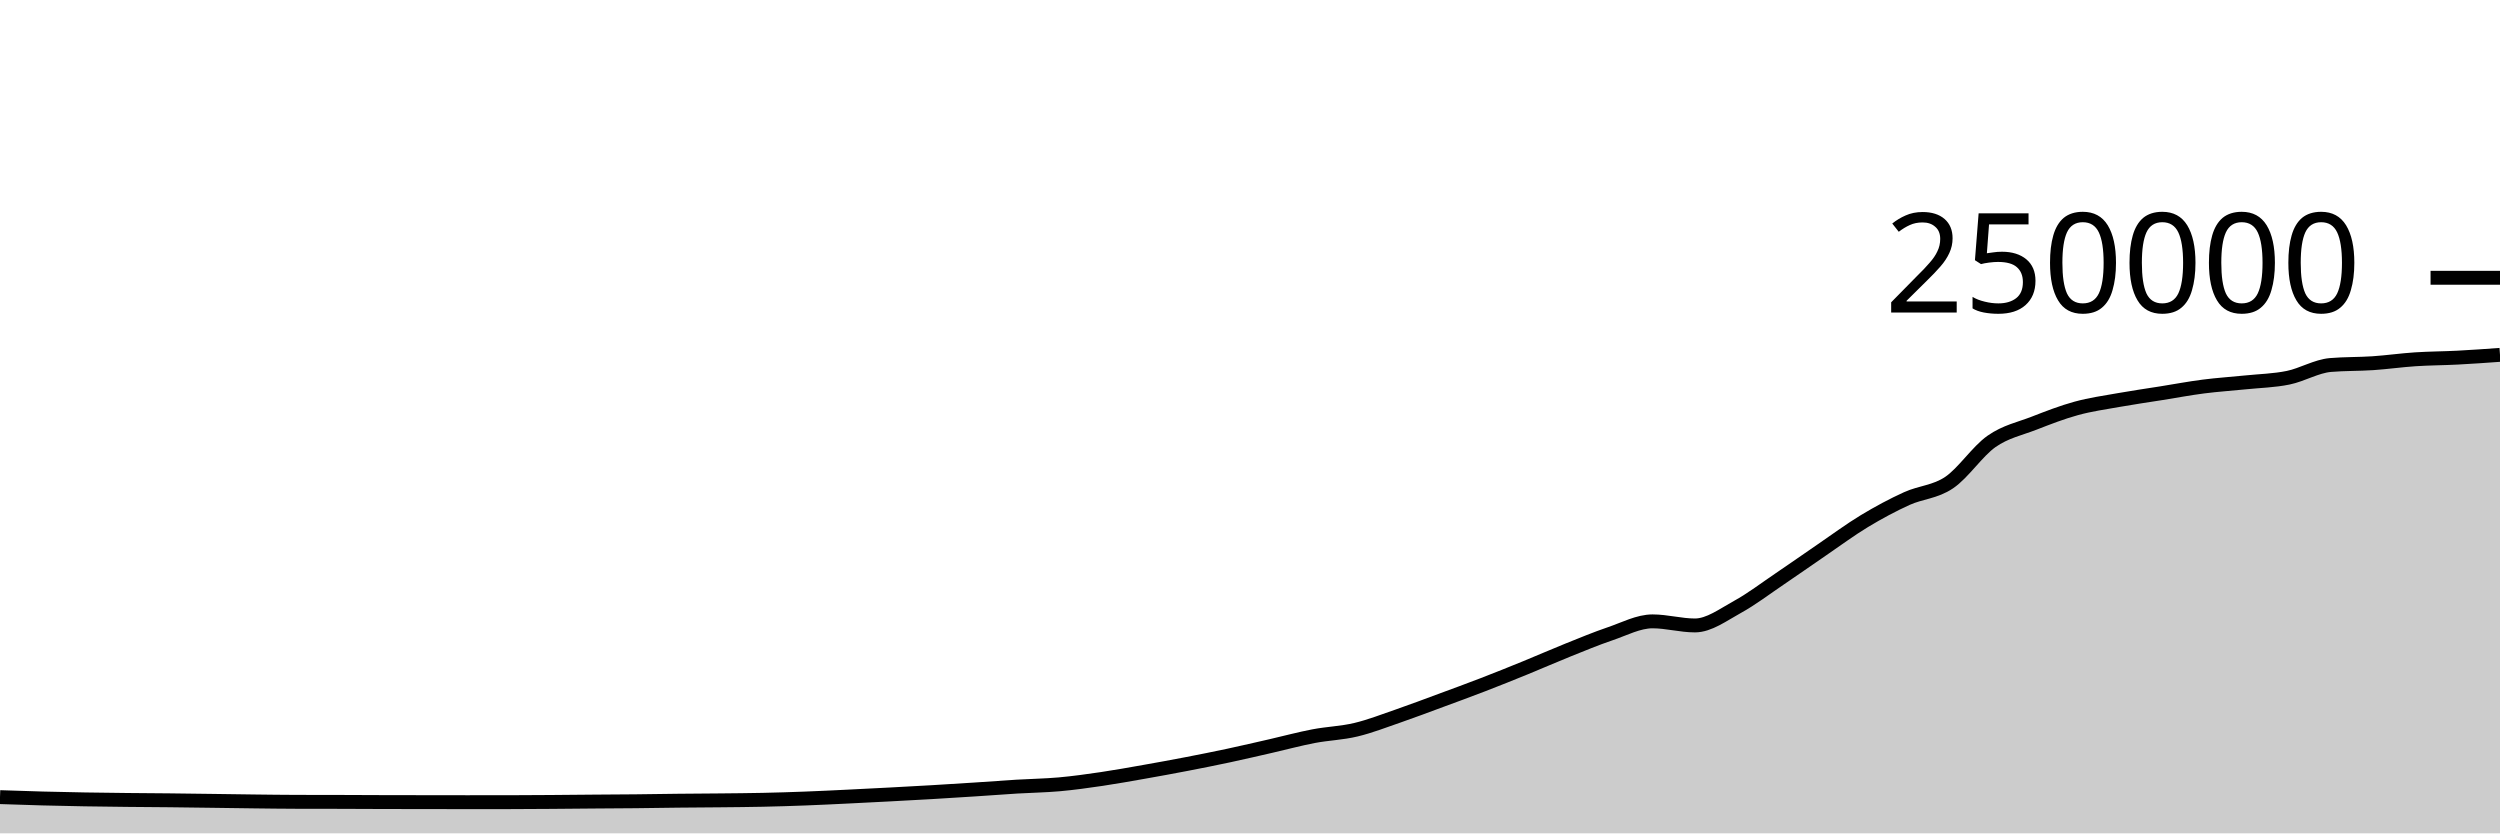
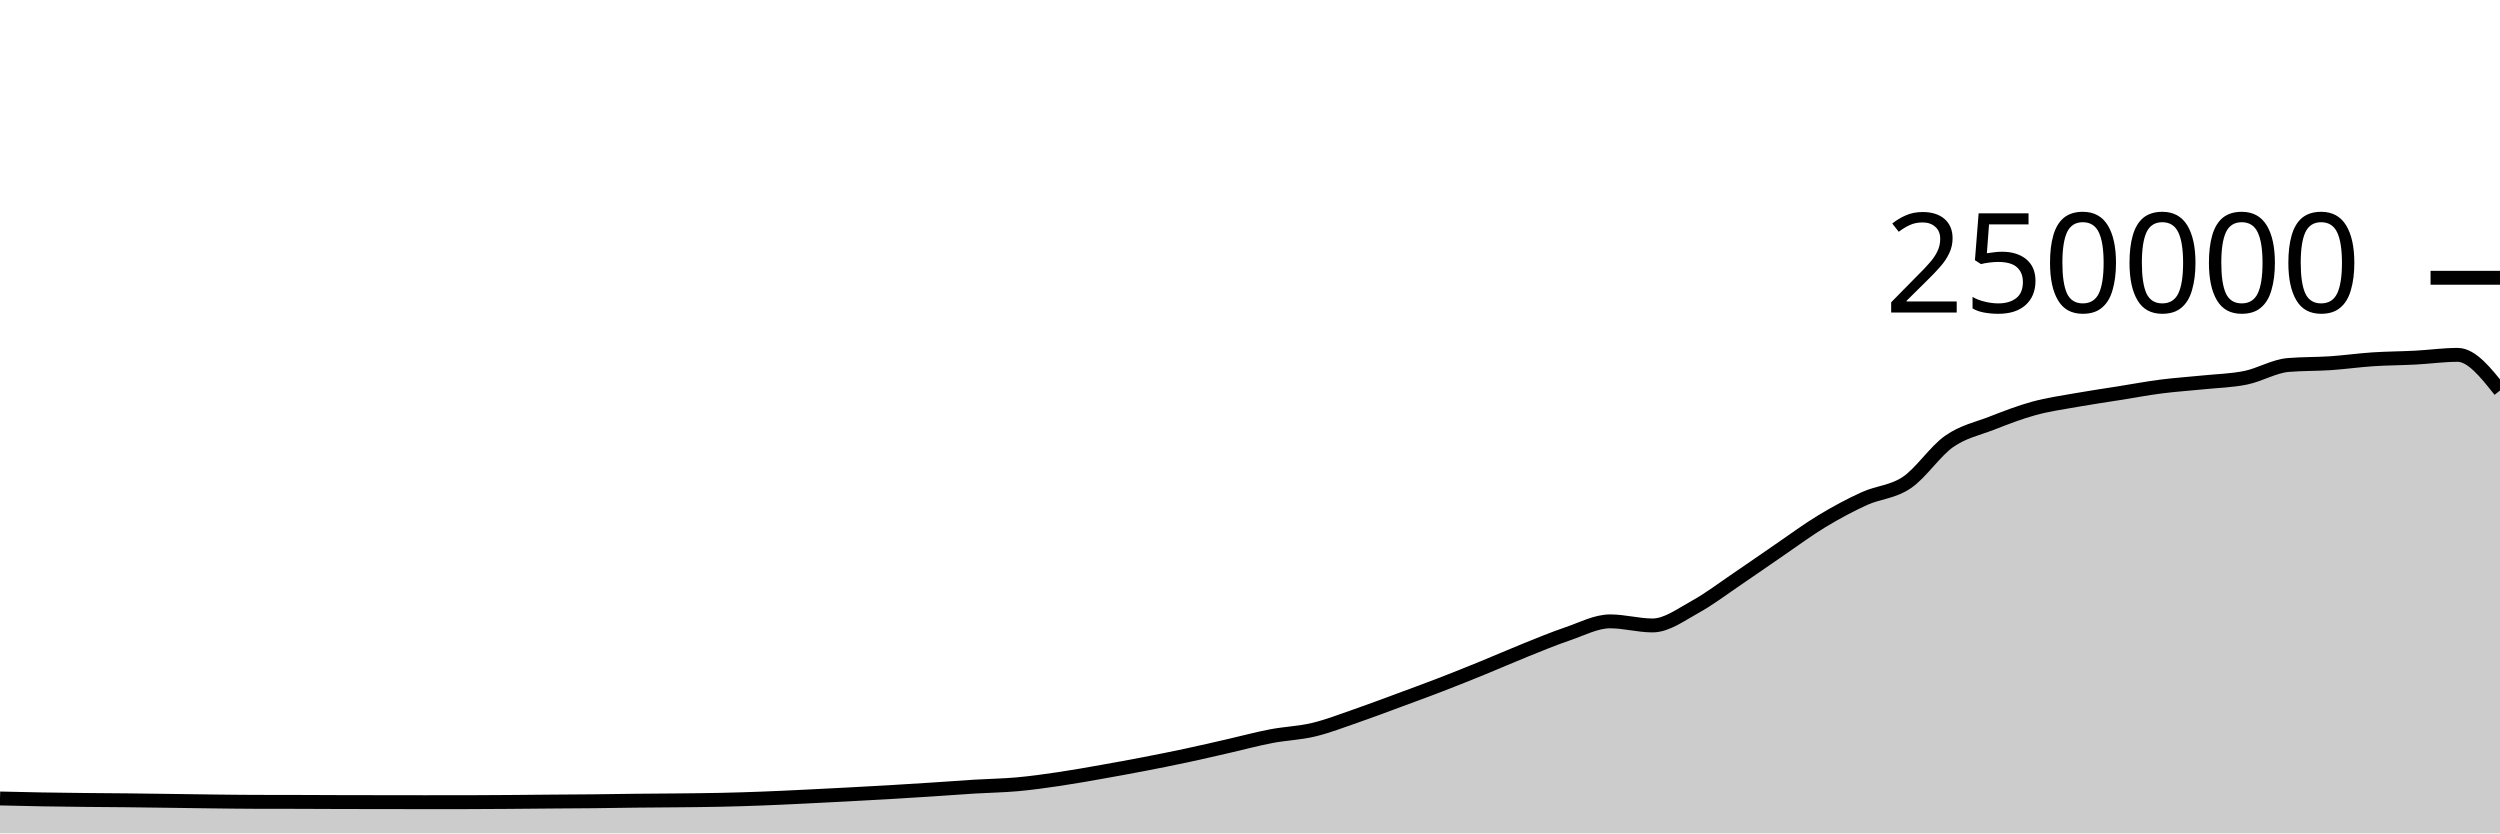
<svg xmlns="http://www.w3.org/2000/svg" viewBox="0 0 180 60">
  <g transform="translate(0,20)">
-     <path class="area" fill="rgba(0, 0, 0, 0.2)" d="M0,37.393C1.017,37.428,2.034,37.463,3.051,37.49C4.068,37.517,5.085,37.539,6.102,37.556C7.119,37.574,8.136,37.585,9.153,37.596C10.169,37.607,11.186,37.611,12.203,37.622C13.22,37.633,14.237,37.647,15.254,37.661C16.271,37.674,17.288,37.691,18.305,37.703C19.322,37.715,20.339,37.73,21.356,37.732C22.373,37.735,23.39,37.734,24.407,37.736C25.424,37.739,26.441,37.745,27.458,37.748C28.475,37.751,29.492,37.752,30.508,37.753C31.525,37.755,32.542,37.757,33.559,37.757C34.576,37.757,35.593,37.757,36.61,37.756C37.627,37.755,38.644,37.747,39.661,37.74C40.678,37.733,41.695,37.722,42.712,37.713C43.729,37.705,44.746,37.702,45.763,37.691C46.78,37.681,47.797,37.662,48.814,37.651C49.831,37.64,50.847,37.637,51.864,37.626C52.881,37.616,53.898,37.608,54.915,37.586C55.932,37.564,56.949,37.533,57.966,37.494C58.983,37.456,60,37.405,61.017,37.356C62.034,37.307,63.051,37.255,64.068,37.201C65.085,37.147,66.102,37.093,67.119,37.033C68.136,36.974,69.153,36.91,70.169,36.843C71.186,36.777,72.203,36.698,73.22,36.636C74.237,36.574,75.254,36.562,76.271,36.471C77.288,36.379,78.305,36.237,79.322,36.087C80.339,35.937,81.356,35.752,82.373,35.573C83.39,35.394,84.407,35.209,85.424,35.012C86.441,34.816,87.458,34.614,88.475,34.396C89.492,34.179,90.508,33.94,91.525,33.708C92.542,33.476,93.559,33.199,94.576,33.005C95.593,32.81,96.61,32.783,97.627,32.54C98.644,32.297,99.661,31.898,100.678,31.548C101.695,31.197,102.712,30.81,103.729,30.435C104.746,30.06,105.763,29.689,106.78,29.296C107.797,28.904,108.814,28.495,109.831,28.08C110.847,27.666,111.864,27.216,112.881,26.808C113.898,26.4,114.915,25.976,115.932,25.631C116.949,25.286,117.966,24.738,118.983,24.738C120,24.738,121.017,25.032,122.034,25.032C123.051,25.032,124.068,24.263,125.085,23.705C126.102,23.147,127.119,22.37,128.136,21.683C129.153,20.996,130.169,20.278,131.186,19.584C132.203,18.89,133.22,18.134,134.237,17.52C135.254,16.906,136.271,16.36,137.288,15.898C138.305,15.436,139.322,15.433,140.339,14.746C141.356,14.06,142.373,12.493,143.39,11.781C144.407,11.069,145.424,10.87,146.441,10.474C147.458,10.078,148.475,9.682,149.492,9.404C150.508,9.125,151.525,8.984,152.542,8.803C153.559,8.621,154.576,8.477,155.593,8.315C156.61,8.153,157.627,7.961,158.644,7.83C159.661,7.699,160.678,7.636,161.695,7.53C162.712,7.425,163.729,7.406,164.746,7.197C165.763,6.989,166.78,6.366,167.797,6.28C168.814,6.194,169.831,6.219,170.847,6.151C171.864,6.082,172.881,5.936,173.898,5.869C174.915,5.802,175.932,5.802,176.949,5.749C177.966,5.696,178.983,5.623,180,5.55L180,40C178.983,40,177.966,40,176.949,40C175.932,40,174.915,40,173.898,40C172.881,40,171.864,40,170.847,40C169.831,40,168.814,40,167.797,40C166.78,40,165.763,40,164.746,40C163.729,40,162.712,40,161.695,40C160.678,40,159.661,40,158.644,40C157.627,40,156.61,40,155.593,40C154.576,40,153.559,40,152.542,40C151.525,40,150.508,40,149.492,40C148.475,40,147.458,40,146.441,40C145.424,40,144.407,40,143.39,40C142.373,40,141.356,40,140.339,40C139.322,40,138.305,40,137.288,40C136.271,40,135.254,40,134.237,40C133.22,40,132.203,40,131.186,40C130.169,40,129.153,40,128.136,40C127.119,40,126.102,40,125.085,40C124.068,40,123.051,40,122.034,40C121.017,40,120,40,118.983,40C117.966,40,116.949,40,115.932,40C114.915,40,113.898,40,112.881,40C111.864,40,110.847,40,109.831,40C108.814,40,107.797,40,106.78,40C105.763,40,104.746,40,103.729,40C102.712,40,101.695,40,100.678,40C99.661,40,98.644,40,97.627,40C96.61,40,95.593,40,94.576,40C93.559,40,92.542,40,91.525,40C90.508,40,89.492,40,88.475,40C87.458,40,86.441,40,85.424,40C84.407,40,83.39,40,82.373,40C81.356,40,80.339,40,79.322,40C78.305,40,77.288,40,76.271,40C75.254,40,74.237,40,73.22,40C72.203,40,71.186,40,70.169,40C69.153,40,68.136,40,67.119,40C66.102,40,65.085,40,64.068,40C63.051,40,62.034,40,61.017,40C60,40,58.983,40,57.966,40C56.949,40,55.932,40,54.915,40C53.898,40,52.881,40,51.864,40C50.847,40,49.831,40,48.814,40C47.797,40,46.78,40,45.763,40C44.746,40,43.729,40,42.712,40C41.695,40,40.678,40,39.661,40C38.644,40,37.627,40,36.61,40C35.593,40,34.576,40,33.559,40C32.542,40,31.525,40,30.508,40C29.492,40,28.475,40,27.458,40C26.441,40,25.424,40,24.407,40C23.39,40,22.373,40,21.356,40C20.339,40,19.322,40,18.305,40C17.288,40,16.271,40,15.254,40C14.237,40,13.22,40,12.203,40C11.186,40,10.169,40,9.153,40C8.136,40,7.119,40,6.102,40C5.085,40,4.068,40,3.051,40C2.034,40,1.017,40,0,40Z" />
-     <path class="line" stroke="black" fill="none" d="M0,37.393C1.017,37.428,2.034,37.463,3.051,37.49C4.068,37.517,5.085,37.539,6.102,37.556C7.119,37.574,8.136,37.585,9.153,37.596C10.169,37.607,11.186,37.611,12.203,37.622C13.22,37.633,14.237,37.647,15.254,37.661C16.271,37.674,17.288,37.691,18.305,37.703C19.322,37.715,20.339,37.73,21.356,37.732C22.373,37.735,23.39,37.734,24.407,37.736C25.424,37.739,26.441,37.745,27.458,37.748C28.475,37.751,29.492,37.752,30.508,37.753C31.525,37.755,32.542,37.757,33.559,37.757C34.576,37.757,35.593,37.757,36.61,37.756C37.627,37.755,38.644,37.747,39.661,37.74C40.678,37.733,41.695,37.722,42.712,37.713C43.729,37.705,44.746,37.702,45.763,37.691C46.78,37.681,47.797,37.662,48.814,37.651C49.831,37.64,50.847,37.637,51.864,37.626C52.881,37.616,53.898,37.608,54.915,37.586C55.932,37.564,56.949,37.533,57.966,37.494C58.983,37.456,60,37.405,61.017,37.356C62.034,37.307,63.051,37.255,64.068,37.201C65.085,37.147,66.102,37.093,67.119,37.033C68.136,36.974,69.153,36.91,70.169,36.843C71.186,36.777,72.203,36.698,73.22,36.636C74.237,36.574,75.254,36.562,76.271,36.471C77.288,36.379,78.305,36.237,79.322,36.087C80.339,35.937,81.356,35.752,82.373,35.573C83.39,35.394,84.407,35.209,85.424,35.012C86.441,34.816,87.458,34.614,88.475,34.396C89.492,34.179,90.508,33.94,91.525,33.708C92.542,33.476,93.559,33.199,94.576,33.005C95.593,32.81,96.61,32.783,97.627,32.54C98.644,32.297,99.661,31.898,100.678,31.548C101.695,31.197,102.712,30.81,103.729,30.435C104.746,30.06,105.763,29.689,106.78,29.296C107.797,28.904,108.814,28.495,109.831,28.08C110.847,27.666,111.864,27.216,112.881,26.808C113.898,26.4,114.915,25.976,115.932,25.631C116.949,25.286,117.966,24.738,118.983,24.738C120,24.738,121.017,25.032,122.034,25.032C123.051,25.032,124.068,24.263,125.085,23.705C126.102,23.147,127.119,22.37,128.136,21.683C129.153,20.996,130.169,20.278,131.186,19.584C132.203,18.89,133.22,18.134,134.237,17.52C135.254,16.906,136.271,16.36,137.288,15.898C138.305,15.436,139.322,15.433,140.339,14.746C141.356,14.06,142.373,12.493,143.39,11.781C144.407,11.069,145.424,10.87,146.441,10.474C147.458,10.078,148.475,9.682,149.492,9.404C150.508,9.125,151.525,8.984,152.542,8.803C153.559,8.621,154.576,8.477,155.593,8.315C156.61,8.153,157.627,7.961,158.644,7.83C159.661,7.699,160.678,7.636,161.695,7.53C162.712,7.425,163.729,7.406,164.746,7.197C165.763,6.989,166.78,6.366,167.797,6.28C168.814,6.194,169.831,6.219,170.847,6.151C171.864,6.082,172.881,5.936,173.898,5.869C174.915,5.802,175.932,5.802,176.949,5.749C177.966,5.696,178.983,5.623,180,5.55" />
+     <path class="area" fill="rgba(0, 0, 0, 0.2)" d="M0,37.49C1.017,37.515,2.034,37.539,3.051,37.556C4.068,37.574,5.085,37.585,6.102,37.596C7.119,37.607,8.136,37.611,9.153,37.622C10.169,37.633,11.186,37.647,12.203,37.661C13.22,37.674,14.237,37.691,15.254,37.703C16.271,37.715,17.288,37.73,18.305,37.732C19.322,37.735,20.339,37.734,21.356,37.736C22.373,37.739,23.39,37.745,24.407,37.748C25.424,37.751,26.441,37.752,27.458,37.753C28.475,37.755,29.492,37.757,30.508,37.757C31.525,37.757,32.542,37.757,33.559,37.756C34.576,37.755,35.593,37.747,36.61,37.74C37.627,37.733,38.644,37.722,39.661,37.713C40.678,37.705,41.695,37.702,42.712,37.691C43.729,37.681,44.746,37.662,45.763,37.651C46.78,37.64,47.797,37.637,48.814,37.626C49.831,37.616,50.847,37.608,51.864,37.586C52.881,37.564,53.898,37.533,54.915,37.494C55.932,37.456,56.949,37.405,57.966,37.356C58.983,37.307,60,37.255,61.017,37.201C62.034,37.147,63.051,37.093,64.068,37.033C65.085,36.974,66.102,36.91,67.119,36.843C68.136,36.777,69.153,36.698,70.169,36.636C71.186,36.574,72.203,36.562,73.22,36.471C74.237,36.379,75.254,36.237,76.271,36.087C77.288,35.937,78.305,35.752,79.322,35.573C80.339,35.394,81.356,35.209,82.373,35.012C83.39,34.816,84.407,34.614,85.424,34.396C86.441,34.179,87.458,33.94,88.475,33.708C89.492,33.476,90.508,33.199,91.525,33.005C92.542,32.81,93.559,32.783,94.576,32.54C95.593,32.297,96.61,31.898,97.627,31.548C98.644,31.197,99.661,30.81,100.678,30.435C101.695,30.06,102.712,29.689,103.729,29.296C104.746,28.904,105.763,28.495,106.78,28.08C107.797,27.666,108.814,27.216,109.831,26.808C110.847,26.4,111.864,25.976,112.881,25.631C113.898,25.286,114.915,24.738,115.932,24.738C116.949,24.738,117.966,25.032,118.983,25.032C120,25.032,121.017,24.263,122.034,23.705C123.051,23.147,124.068,22.37,125.085,21.683C126.102,20.996,127.119,20.278,128.136,19.584C129.153,18.89,130.169,18.134,131.186,17.52C132.203,16.906,133.22,16.36,134.237,15.898C135.254,15.436,136.271,15.433,137.288,14.746C138.305,14.06,139.322,12.493,140.339,11.781C141.356,11.069,142.373,10.87,143.39,10.474C144.407,10.078,145.424,9.682,146.441,9.404C147.458,9.125,148.475,8.984,149.492,8.803C150.508,8.621,151.525,8.477,152.542,8.315C153.559,8.153,154.576,7.961,155.593,7.83C156.61,7.699,157.627,7.636,158.644,7.53C159.661,7.425,160.678,7.406,161.695,7.197C162.712,6.989,163.729,6.366,164.746,6.28C165.763,6.194,166.78,6.219,167.797,6.151C168.814,6.082,169.831,5.936,170.847,5.869C171.864,5.802,172.881,5.802,173.898,5.749C174.915,5.696,175.932,5.55,176.949,5.55C177.966,5.55,178.983,6.834,180,8.118L180,40C178.983,40,177.966,40,176.949,40C175.932,40,174.915,40,173.898,40C172.881,40,171.864,40,170.847,40C169.831,40,168.814,40,167.797,40C166.78,40,165.763,40,164.746,40C163.729,40,162.712,40,161.695,40C160.678,40,159.661,40,158.644,40C157.627,40,156.61,40,155.593,40C154.576,40,153.559,40,152.542,40C151.525,40,150.508,40,149.492,40C148.475,40,147.458,40,146.441,40C145.424,40,144.407,40,143.39,40C142.373,40,141.356,40,140.339,40C139.322,40,138.305,40,137.288,40C136.271,40,135.254,40,134.237,40C133.22,40,132.203,40,131.186,40C130.169,40,129.153,40,128.136,40C127.119,40,126.102,40,125.085,40C124.068,40,123.051,40,122.034,40C121.017,40,120,40,118.983,40C117.966,40,116.949,40,115.932,40C114.915,40,113.898,40,112.881,40C111.864,40,110.847,40,109.831,40C108.814,40,107.797,40,106.78,40C105.763,40,104.746,40,103.729,40C102.712,40,101.695,40,100.678,40C99.661,40,98.644,40,97.627,40C96.61,40,95.593,40,94.576,40C93.559,40,92.542,40,91.525,40C90.508,40,89.492,40,88.475,40C87.458,40,86.441,40,85.424,40C84.407,40,83.39,40,82.373,40C81.356,40,80.339,40,79.322,40C78.305,40,77.288,40,76.271,40C75.254,40,74.237,40,73.22,40C72.203,40,71.186,40,70.169,40C69.153,40,68.136,40,67.119,40C66.102,40,65.085,40,64.068,40C63.051,40,62.034,40,61.017,40C60,40,58.983,40,57.966,40C56.949,40,55.932,40,54.915,40C53.898,40,52.881,40,51.864,40C50.847,40,49.831,40,48.814,40C47.797,40,46.78,40,45.763,40C44.746,40,43.729,40,42.712,40C41.695,40,40.678,40,39.661,40C38.644,40,37.627,40,36.61,40C35.593,40,34.576,40,33.559,40C32.542,40,31.525,40,30.508,40C29.492,40,28.475,40,27.458,40C26.441,40,25.424,40,24.407,40C23.39,40,22.373,40,21.356,40C20.339,40,19.322,40,18.305,40C17.288,40,16.271,40,15.254,40C14.237,40,13.22,40,12.203,40C11.186,40,10.169,40,9.153,40C8.136,40,7.119,40,6.102,40C5.085,40,4.068,40,3.051,40C2.034,40,1.017,40,0,40Z" />
+     <path class="line" stroke="black" fill="none" d="M0,37.49C1.017,37.515,2.034,37.539,3.051,37.556C4.068,37.574,5.085,37.585,6.102,37.596C7.119,37.607,8.136,37.611,9.153,37.622C10.169,37.633,11.186,37.647,12.203,37.661C13.22,37.674,14.237,37.691,15.254,37.703C16.271,37.715,17.288,37.73,18.305,37.732C19.322,37.735,20.339,37.734,21.356,37.736C22.373,37.739,23.39,37.745,24.407,37.748C25.424,37.751,26.441,37.752,27.458,37.753C28.475,37.755,29.492,37.757,30.508,37.757C31.525,37.757,32.542,37.757,33.559,37.756C34.576,37.755,35.593,37.747,36.61,37.74C37.627,37.733,38.644,37.722,39.661,37.713C40.678,37.705,41.695,37.702,42.712,37.691C43.729,37.681,44.746,37.662,45.763,37.651C46.78,37.64,47.797,37.637,48.814,37.626C49.831,37.616,50.847,37.608,51.864,37.586C52.881,37.564,53.898,37.533,54.915,37.494C55.932,37.456,56.949,37.405,57.966,37.356C58.983,37.307,60,37.255,61.017,37.201C62.034,37.147,63.051,37.093,64.068,37.033C65.085,36.974,66.102,36.91,67.119,36.843C68.136,36.777,69.153,36.698,70.169,36.636C71.186,36.574,72.203,36.562,73.22,36.471C74.237,36.379,75.254,36.237,76.271,36.087C77.288,35.937,78.305,35.752,79.322,35.573C80.339,35.394,81.356,35.209,82.373,35.012C83.39,34.816,84.407,34.614,85.424,34.396C86.441,34.179,87.458,33.94,88.475,33.708C89.492,33.476,90.508,33.199,91.525,33.005C92.542,32.81,93.559,32.783,94.576,32.54C95.593,32.297,96.61,31.898,97.627,31.548C98.644,31.197,99.661,30.81,100.678,30.435C101.695,30.06,102.712,29.689,103.729,29.296C104.746,28.904,105.763,28.495,106.78,28.08C107.797,27.666,108.814,27.216,109.831,26.808C110.847,26.4,111.864,25.976,112.881,25.631C113.898,25.286,114.915,24.738,115.932,24.738C116.949,24.738,117.966,25.032,118.983,25.032C120,25.032,121.017,24.263,122.034,23.705C123.051,23.147,124.068,22.37,125.085,21.683C126.102,20.996,127.119,20.278,128.136,19.584C129.153,18.89,130.169,18.134,131.186,17.52C132.203,16.906,133.22,16.36,134.237,15.898C135.254,15.436,136.271,15.433,137.288,14.746C138.305,14.06,139.322,12.493,140.339,11.781C141.356,11.069,142.373,10.87,143.39,10.474C144.407,10.078,145.424,9.682,146.441,9.404C147.458,9.125,148.475,8.984,149.492,8.803C150.508,8.621,151.525,8.477,152.542,8.315C153.559,8.153,154.576,7.961,155.593,7.83C156.61,7.699,157.627,7.636,158.644,7.53C159.661,7.425,160.678,7.406,161.695,7.197C162.712,6.989,163.729,6.366,164.746,6.28C165.763,6.194,166.78,6.219,167.797,6.151C168.814,6.082,169.831,5.936,170.847,5.869C171.864,5.802,172.881,5.802,173.898,5.749C174.915,5.696,175.932,5.55,176.949,5.55C177.966,5.55,178.983,6.834,180,8.118" />
    <path class="axis-ceiling" stroke-width="1" stroke="black" fill="none" d="M175,0L180,0" />
    <text class="axis-ceiling-label" font-family="sans-serif" text-anchor="end" font-size="10px" x="170" y="2.5">250000</text>
  </g>
</svg>
